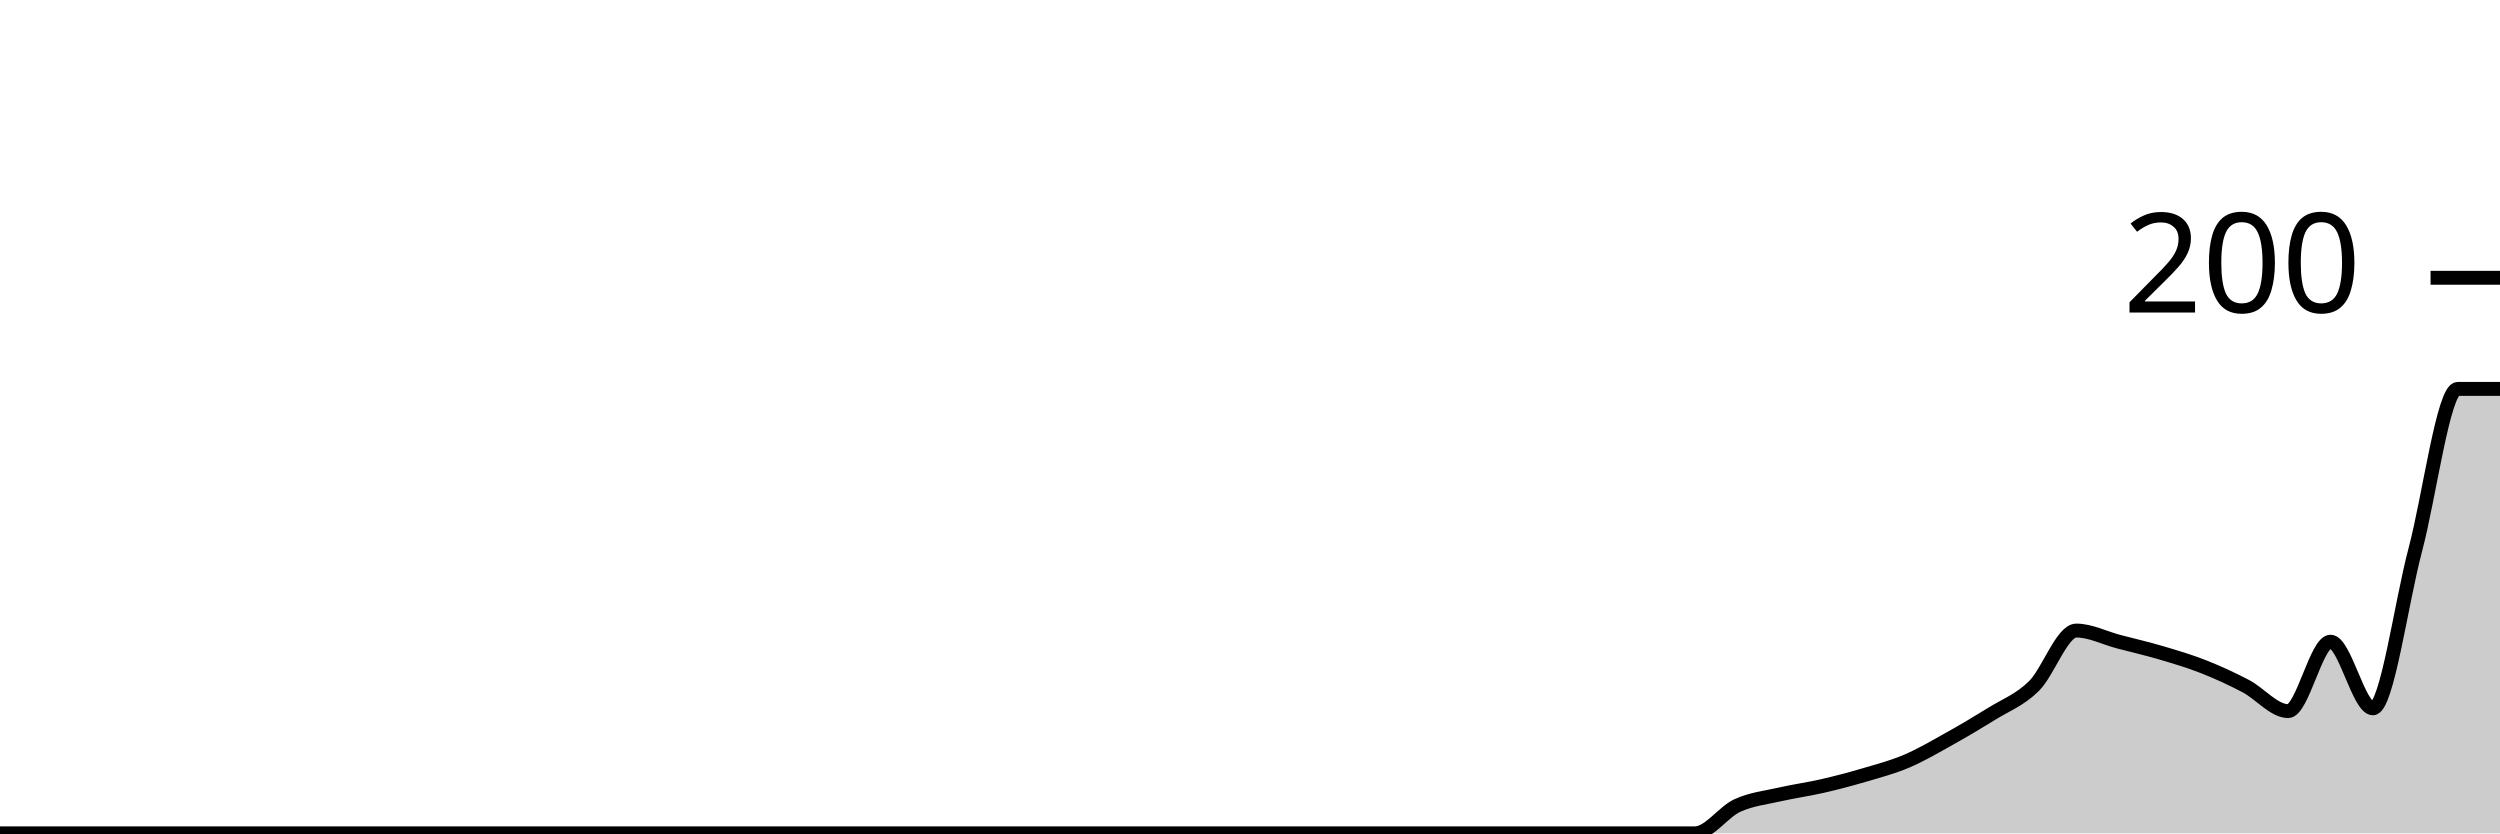
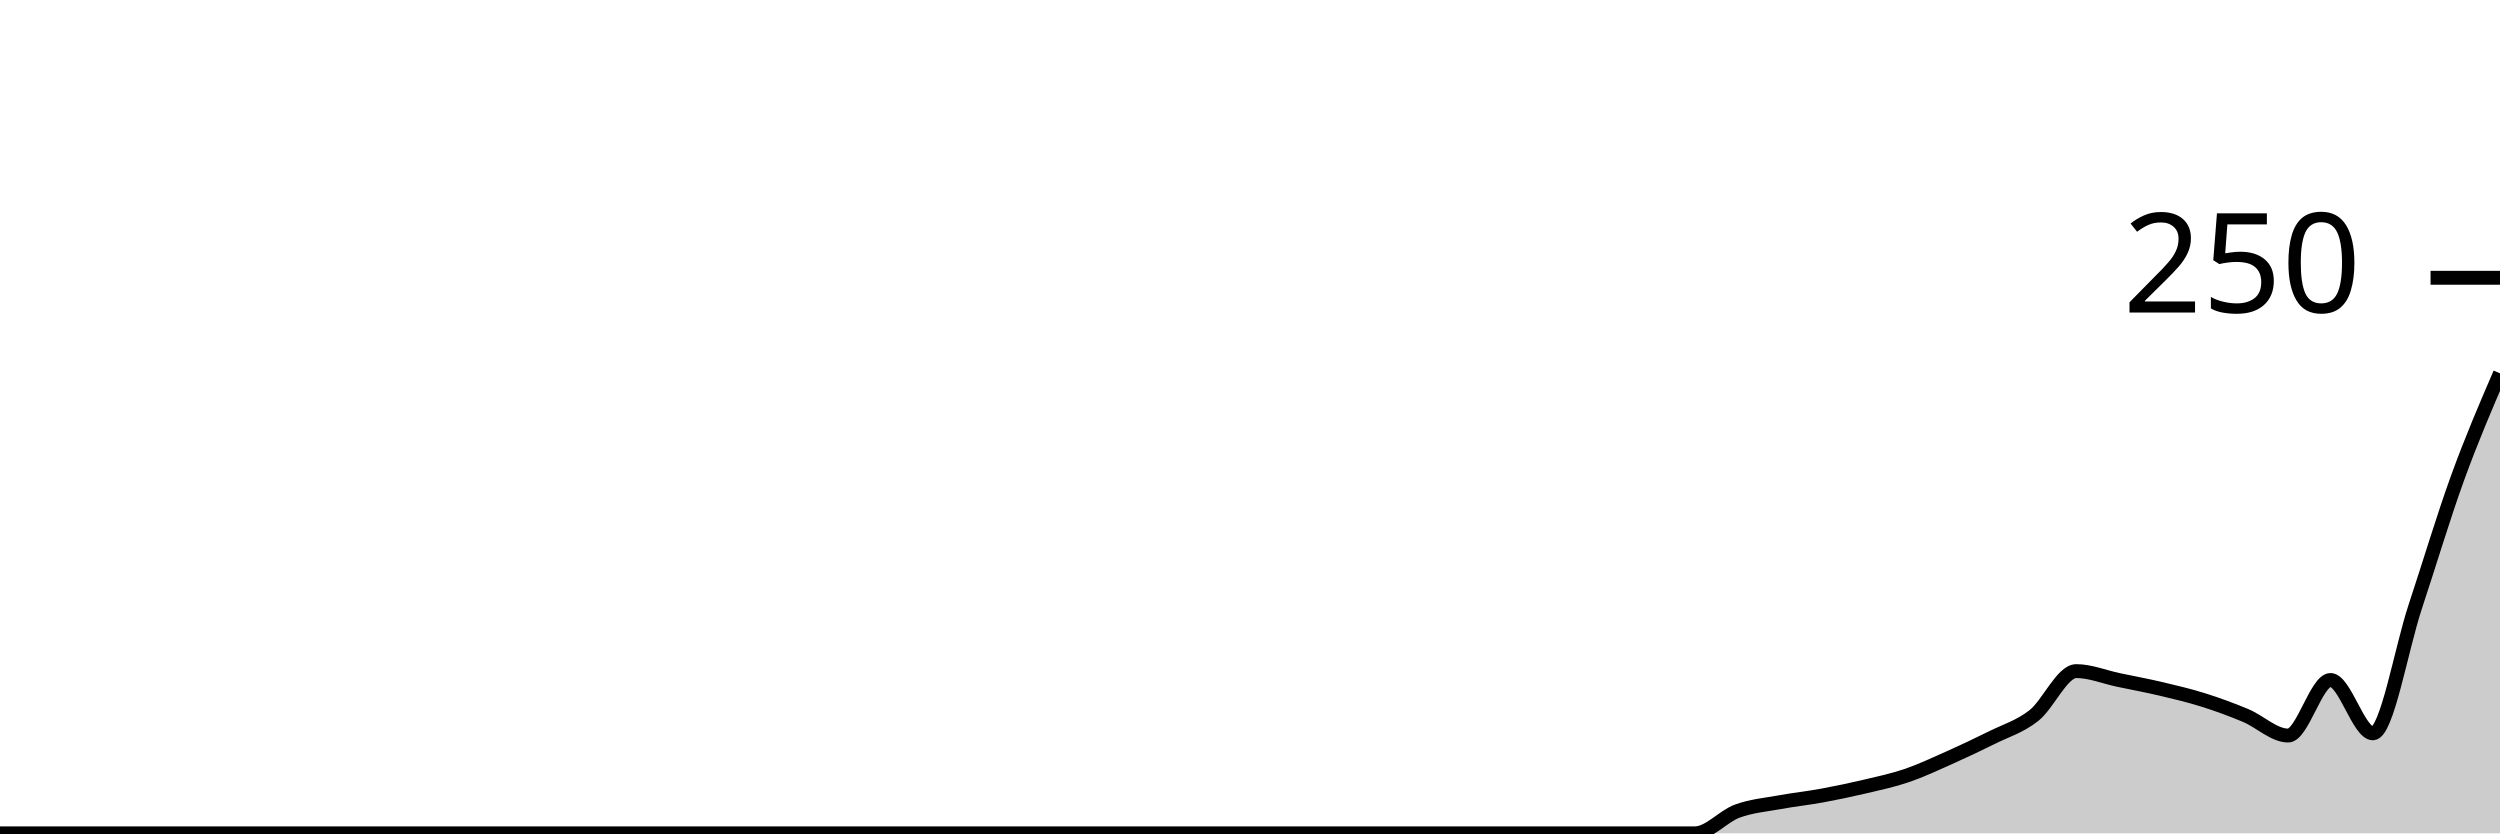
<svg xmlns="http://www.w3.org/2000/svg" viewBox="0 0 180 60">
  <g transform="translate(0,20)">
-     <path class="area" fill="rgba(0, 0, 0, 0.2)" d="M0,40C1.017,40,2.034,40,3.051,40C4.068,40,5.085,40,6.102,40C7.119,40,8.136,40,9.153,40C10.169,40,11.186,40,12.203,40C13.22,40,14.237,40,15.254,40C16.271,40,17.288,40,18.305,40C19.322,40,20.339,40,21.356,40C22.373,40,23.39,40,24.407,40C25.424,40,26.441,40,27.458,40C28.475,40,29.492,40,30.508,40C31.525,40,32.542,40,33.559,40C34.576,40,35.593,40,36.61,40C37.627,40,38.644,40,39.661,40C40.678,40,41.695,40,42.712,40C43.729,40,44.746,40,45.763,40C46.78,40,47.797,40,48.814,40C49.831,40,50.847,40,51.864,40C52.881,40,53.898,40,54.915,40C55.932,40,56.949,40,57.966,40C58.983,40,60,40,61.017,40C62.034,40,63.051,40,64.068,40C65.085,40,66.102,40,67.119,40C68.136,40,69.153,40,70.169,40C71.186,40,72.203,40,73.22,40C74.237,40,75.254,40,76.271,40C77.288,40,78.305,40,79.322,40C80.339,40,81.356,40,82.373,40C83.39,40,84.407,40,85.424,40C86.441,40,87.458,40,88.475,40C89.492,40,90.508,40,91.525,40C92.542,40,93.559,40,94.576,40C95.593,40,96.61,40,97.627,40C98.644,40,99.661,40,100.678,40C101.695,40,102.712,40,103.729,40C104.746,40,105.763,40,106.78,40C107.797,40,108.814,40,109.831,40C110.847,40,111.864,40,112.881,40C113.898,40,114.915,40,115.932,40C116.949,40,117.966,40,118.983,40C120,40,121.017,40,122.034,40C123.051,40,124.068,38.467,125.085,38C126.102,37.533,127.119,37.433,128.136,37.2C129.153,36.967,130.169,36.833,131.186,36.6C132.203,36.367,133.22,36.1,134.237,35.8C135.254,35.5,136.271,35.233,137.288,34.8C138.305,34.367,139.322,33.767,140.339,33.2C141.356,32.633,142.373,32.033,143.39,31.4C144.407,30.767,145.424,30.4,146.441,29.4C147.458,28.4,148.475,25.4,149.492,25.4C150.508,25.4,151.525,25.933,152.542,26.2C153.559,26.467,154.576,26.7,155.593,27C156.61,27.3,157.627,27.6,158.644,28C159.661,28.4,160.678,28.867,161.695,29.4C162.712,29.933,163.729,31.2,164.746,31.2C165.763,31.2,166.78,26.2,167.797,26.2C168.814,26.2,169.831,31,170.847,31C171.864,31,172.881,23.433,173.898,19.6C174.915,15.767,175.932,8,176.949,8C177.966,8,178.983,8,180,8L180,40C178.983,40,177.966,40,176.949,40C175.932,40,174.915,40,173.898,40C172.881,40,171.864,40,170.847,40C169.831,40,168.814,40,167.797,40C166.78,40,165.763,40,164.746,40C163.729,40,162.712,40,161.695,40C160.678,40,159.661,40,158.644,40C157.627,40,156.61,40,155.593,40C154.576,40,153.559,40,152.542,40C151.525,40,150.508,40,149.492,40C148.475,40,147.458,40,146.441,40C145.424,40,144.407,40,143.39,40C142.373,40,141.356,40,140.339,40C139.322,40,138.305,40,137.288,40C136.271,40,135.254,40,134.237,40C133.22,40,132.203,40,131.186,40C130.169,40,129.153,40,128.136,40C127.119,40,126.102,40,125.085,40C124.068,40,123.051,40,122.034,40C121.017,40,120,40,118.983,40C117.966,40,116.949,40,115.932,40C114.915,40,113.898,40,112.881,40C111.864,40,110.847,40,109.831,40C108.814,40,107.797,40,106.78,40C105.763,40,104.746,40,103.729,40C102.712,40,101.695,40,100.678,40C99.661,40,98.644,40,97.627,40C96.61,40,95.593,40,94.576,40C93.559,40,92.542,40,91.525,40C90.508,40,89.492,40,88.475,40C87.458,40,86.441,40,85.424,40C84.407,40,83.39,40,82.373,40C81.356,40,80.339,40,79.322,40C78.305,40,77.288,40,76.271,40C75.254,40,74.237,40,73.22,40C72.203,40,71.186,40,70.169,40C69.153,40,68.136,40,67.119,40C66.102,40,65.085,40,64.068,40C63.051,40,62.034,40,61.017,40C60,40,58.983,40,57.966,40C56.949,40,55.932,40,54.915,40C53.898,40,52.881,40,51.864,40C50.847,40,49.831,40,48.814,40C47.797,40,46.78,40,45.763,40C44.746,40,43.729,40,42.712,40C41.695,40,40.678,40,39.661,40C38.644,40,37.627,40,36.61,40C35.593,40,34.576,40,33.559,40C32.542,40,31.525,40,30.508,40C29.492,40,28.475,40,27.458,40C26.441,40,25.424,40,24.407,40C23.39,40,22.373,40,21.356,40C20.339,40,19.322,40,18.305,40C17.288,40,16.271,40,15.254,40C14.237,40,13.22,40,12.203,40C11.186,40,10.169,40,9.153,40C8.136,40,7.119,40,6.102,40C5.085,40,4.068,40,3.051,40C2.034,40,1.017,40,0,40Z" />
-     <path class="line" stroke="black" fill="none" d="M0,40C1.017,40,2.034,40,3.051,40C4.068,40,5.085,40,6.102,40C7.119,40,8.136,40,9.153,40C10.169,40,11.186,40,12.203,40C13.22,40,14.237,40,15.254,40C16.271,40,17.288,40,18.305,40C19.322,40,20.339,40,21.356,40C22.373,40,23.39,40,24.407,40C25.424,40,26.441,40,27.458,40C28.475,40,29.492,40,30.508,40C31.525,40,32.542,40,33.559,40C34.576,40,35.593,40,36.61,40C37.627,40,38.644,40,39.661,40C40.678,40,41.695,40,42.712,40C43.729,40,44.746,40,45.763,40C46.78,40,47.797,40,48.814,40C49.831,40,50.847,40,51.864,40C52.881,40,53.898,40,54.915,40C55.932,40,56.949,40,57.966,40C58.983,40,60,40,61.017,40C62.034,40,63.051,40,64.068,40C65.085,40,66.102,40,67.119,40C68.136,40,69.153,40,70.169,40C71.186,40,72.203,40,73.22,40C74.237,40,75.254,40,76.271,40C77.288,40,78.305,40,79.322,40C80.339,40,81.356,40,82.373,40C83.39,40,84.407,40,85.424,40C86.441,40,87.458,40,88.475,40C89.492,40,90.508,40,91.525,40C92.542,40,93.559,40,94.576,40C95.593,40,96.61,40,97.627,40C98.644,40,99.661,40,100.678,40C101.695,40,102.712,40,103.729,40C104.746,40,105.763,40,106.78,40C107.797,40,108.814,40,109.831,40C110.847,40,111.864,40,112.881,40C113.898,40,114.915,40,115.932,40C116.949,40,117.966,40,118.983,40C120,40,121.017,40,122.034,40C123.051,40,124.068,38.467,125.085,38C126.102,37.533,127.119,37.433,128.136,37.2C129.153,36.967,130.169,36.833,131.186,36.6C132.203,36.367,133.22,36.1,134.237,35.8C135.254,35.5,136.271,35.233,137.288,34.8C138.305,34.367,139.322,33.767,140.339,33.2C141.356,32.633,142.373,32.033,143.39,31.4C144.407,30.767,145.424,30.4,146.441,29.4C147.458,28.4,148.475,25.4,149.492,25.4C150.508,25.4,151.525,25.933,152.542,26.2C153.559,26.467,154.576,26.7,155.593,27C156.61,27.3,157.627,27.6,158.644,28C159.661,28.4,160.678,28.867,161.695,29.4C162.712,29.933,163.729,31.2,164.746,31.2C165.763,31.2,166.78,26.2,167.797,26.2C168.814,26.2,169.831,31,170.847,31C171.864,31,172.881,23.433,173.898,19.6C174.915,15.767,175.932,8,176.949,8C177.966,8,178.983,8,180,8" />
+     <path class="area" fill="rgba(0, 0, 0, 0.2)" d="M0,40C1.017,40,2.034,40,3.051,40C4.068,40,5.085,40,6.102,40C7.119,40,8.136,40,9.153,40C10.169,40,11.186,40,12.203,40C13.22,40,14.237,40,15.254,40C16.271,40,17.288,40,18.305,40C19.322,40,20.339,40,21.356,40C22.373,40,23.39,40,24.407,40C25.424,40,26.441,40,27.458,40C28.475,40,29.492,40,30.508,40C31.525,40,32.542,40,33.559,40C34.576,40,35.593,40,36.61,40C37.627,40,38.644,40,39.661,40C40.678,40,41.695,40,42.712,40C43.729,40,44.746,40,45.763,40C46.78,40,47.797,40,48.814,40C49.831,40,50.847,40,51.864,40C52.881,40,53.898,40,54.915,40C55.932,40,56.949,40,57.966,40C58.983,40,60,40,61.017,40C62.034,40,63.051,40,64.068,40C65.085,40,66.102,40,67.119,40C68.136,40,69.153,40,70.169,40C71.186,40,72.203,40,73.22,40C74.237,40,75.254,40,76.271,40C77.288,40,78.305,40,79.322,40C80.339,40,81.356,40,82.373,40C83.39,40,84.407,40,85.424,40C86.441,40,87.458,40,88.475,40C89.492,40,90.508,40,91.525,40C92.542,40,93.559,40,94.576,40C95.593,40,96.61,40,97.627,40C98.644,40,99.661,40,100.678,40C101.695,40,102.712,40,103.729,40C104.746,40,105.763,40,106.78,40C107.797,40,108.814,40,109.831,40C110.847,40,111.864,40,112.881,40C113.898,40,114.915,40,115.932,40C116.949,40,117.966,40,118.983,40C120,40,121.017,40,122.034,40C123.051,40,124.068,38.773,125.085,38.4C126.102,38.027,127.119,37.947,128.136,37.76C129.153,37.573,130.169,37.467,131.186,37.28C132.203,37.093,133.22,36.88,134.237,36.64C135.254,36.4,136.271,36.187,137.288,35.84C138.305,35.493,139.322,35.013,140.339,34.56C141.356,34.107,142.373,33.627,143.39,33.12C144.407,32.613,145.424,32.32,146.441,31.52C147.458,30.72,148.475,28.32,149.492,28.32C150.508,28.32,151.525,28.747,152.542,28.96C153.559,29.173,154.576,29.36,155.593,29.6C156.61,29.84,157.627,30.08,158.644,30.4C159.661,30.72,160.678,31.093,161.695,31.52C162.712,31.947,163.729,32.96,164.746,32.96C165.763,32.96,166.78,28.96,167.797,28.96C168.814,28.96,169.831,32.8,170.847,32.8C171.864,32.8,172.881,26.747,173.898,23.68C174.915,20.613,175.932,17.2,176.949,14.4C177.966,11.6,178.983,9.24,180,6.88L180,40C178.983,40,177.966,40,176.949,40C175.932,40,174.915,40,173.898,40C172.881,40,171.864,40,170.847,40C169.831,40,168.814,40,167.797,40C166.78,40,165.763,40,164.746,40C163.729,40,162.712,40,161.695,40C160.678,40,159.661,40,158.644,40C157.627,40,156.61,40,155.593,40C154.576,40,153.559,40,152.542,40C151.525,40,150.508,40,149.492,40C148.475,40,147.458,40,146.441,40C145.424,40,144.407,40,143.39,40C142.373,40,141.356,40,140.339,40C139.322,40,138.305,40,137.288,40C136.271,40,135.254,40,134.237,40C133.22,40,132.203,40,131.186,40C130.169,40,129.153,40,128.136,40C127.119,40,126.102,40,125.085,40C124.068,40,123.051,40,122.034,40C121.017,40,120,40,118.983,40C117.966,40,116.949,40,115.932,40C114.915,40,113.898,40,112.881,40C111.864,40,110.847,40,109.831,40C108.814,40,107.797,40,106.78,40C105.763,40,104.746,40,103.729,40C102.712,40,101.695,40,100.678,40C99.661,40,98.644,40,97.627,40C96.61,40,95.593,40,94.576,40C93.559,40,92.542,40,91.525,40C90.508,40,89.492,40,88.475,40C87.458,40,86.441,40,85.424,40C84.407,40,83.39,40,82.373,40C81.356,40,80.339,40,79.322,40C78.305,40,77.288,40,76.271,40C75.254,40,74.237,40,73.22,40C72.203,40,71.186,40,70.169,40C69.153,40,68.136,40,67.119,40C66.102,40,65.085,40,64.068,40C63.051,40,62.034,40,61.017,40C60,40,58.983,40,57.966,40C56.949,40,55.932,40,54.915,40C53.898,40,52.881,40,51.864,40C50.847,40,49.831,40,48.814,40C47.797,40,46.78,40,45.763,40C44.746,40,43.729,40,42.712,40C41.695,40,40.678,40,39.661,40C38.644,40,37.627,40,36.61,40C35.593,40,34.576,40,33.559,40C32.542,40,31.525,40,30.508,40C29.492,40,28.475,40,27.458,40C26.441,40,25.424,40,24.407,40C23.39,40,22.373,40,21.356,40C20.339,40,19.322,40,18.305,40C17.288,40,16.271,40,15.254,40C14.237,40,13.22,40,12.203,40C11.186,40,10.169,40,9.153,40C8.136,40,7.119,40,6.102,40C5.085,40,4.068,40,3.051,40C2.034,40,1.017,40,0,40Z" />
+     <path class="line" stroke="black" fill="none" d="M0,40C1.017,40,2.034,40,3.051,40C4.068,40,5.085,40,6.102,40C7.119,40,8.136,40,9.153,40C10.169,40,11.186,40,12.203,40C13.22,40,14.237,40,15.254,40C16.271,40,17.288,40,18.305,40C19.322,40,20.339,40,21.356,40C22.373,40,23.39,40,24.407,40C25.424,40,26.441,40,27.458,40C28.475,40,29.492,40,30.508,40C31.525,40,32.542,40,33.559,40C34.576,40,35.593,40,36.61,40C37.627,40,38.644,40,39.661,40C40.678,40,41.695,40,42.712,40C43.729,40,44.746,40,45.763,40C46.78,40,47.797,40,48.814,40C49.831,40,50.847,40,51.864,40C52.881,40,53.898,40,54.915,40C55.932,40,56.949,40,57.966,40C58.983,40,60,40,61.017,40C62.034,40,63.051,40,64.068,40C65.085,40,66.102,40,67.119,40C68.136,40,69.153,40,70.169,40C71.186,40,72.203,40,73.22,40C74.237,40,75.254,40,76.271,40C77.288,40,78.305,40,79.322,40C80.339,40,81.356,40,82.373,40C83.39,40,84.407,40,85.424,40C86.441,40,87.458,40,88.475,40C89.492,40,90.508,40,91.525,40C92.542,40,93.559,40,94.576,40C95.593,40,96.61,40,97.627,40C98.644,40,99.661,40,100.678,40C101.695,40,102.712,40,103.729,40C104.746,40,105.763,40,106.78,40C107.797,40,108.814,40,109.831,40C110.847,40,111.864,40,112.881,40C113.898,40,114.915,40,115.932,40C116.949,40,117.966,40,118.983,40C120,40,121.017,40,122.034,40C123.051,40,124.068,38.773,125.085,38.4C126.102,38.027,127.119,37.947,128.136,37.76C129.153,37.573,130.169,37.467,131.186,37.28C132.203,37.093,133.22,36.88,134.237,36.64C135.254,36.4,136.271,36.187,137.288,35.84C138.305,35.493,139.322,35.013,140.339,34.56C141.356,34.107,142.373,33.627,143.39,33.12C144.407,32.613,145.424,32.32,146.441,31.52C147.458,30.72,148.475,28.32,149.492,28.32C150.508,28.32,151.525,28.747,152.542,28.96C153.559,29.173,154.576,29.36,155.593,29.6C156.61,29.84,157.627,30.08,158.644,30.4C159.661,30.72,160.678,31.093,161.695,31.52C162.712,31.947,163.729,32.96,164.746,32.96C165.763,32.96,166.78,28.96,167.797,28.96C168.814,28.96,169.831,32.8,170.847,32.8C171.864,32.8,172.881,26.747,173.898,23.68C174.915,20.613,175.932,17.2,176.949,14.4C177.966,11.6,178.983,9.24,180,6.88" />
    <path class="axis-ceiling" stroke-width="1" stroke="black" fill="none" d="M175,0L180,0" />
-     <text class="axis-ceiling-label" font-family="sans-serif" text-anchor="end" font-size="10px" x="170" y="2.5">200</text>
+     <text class="axis-ceiling-label" font-family="sans-serif" text-anchor="end" font-size="10px" x="170" y="2.5">250</text>
  </g>
</svg>
